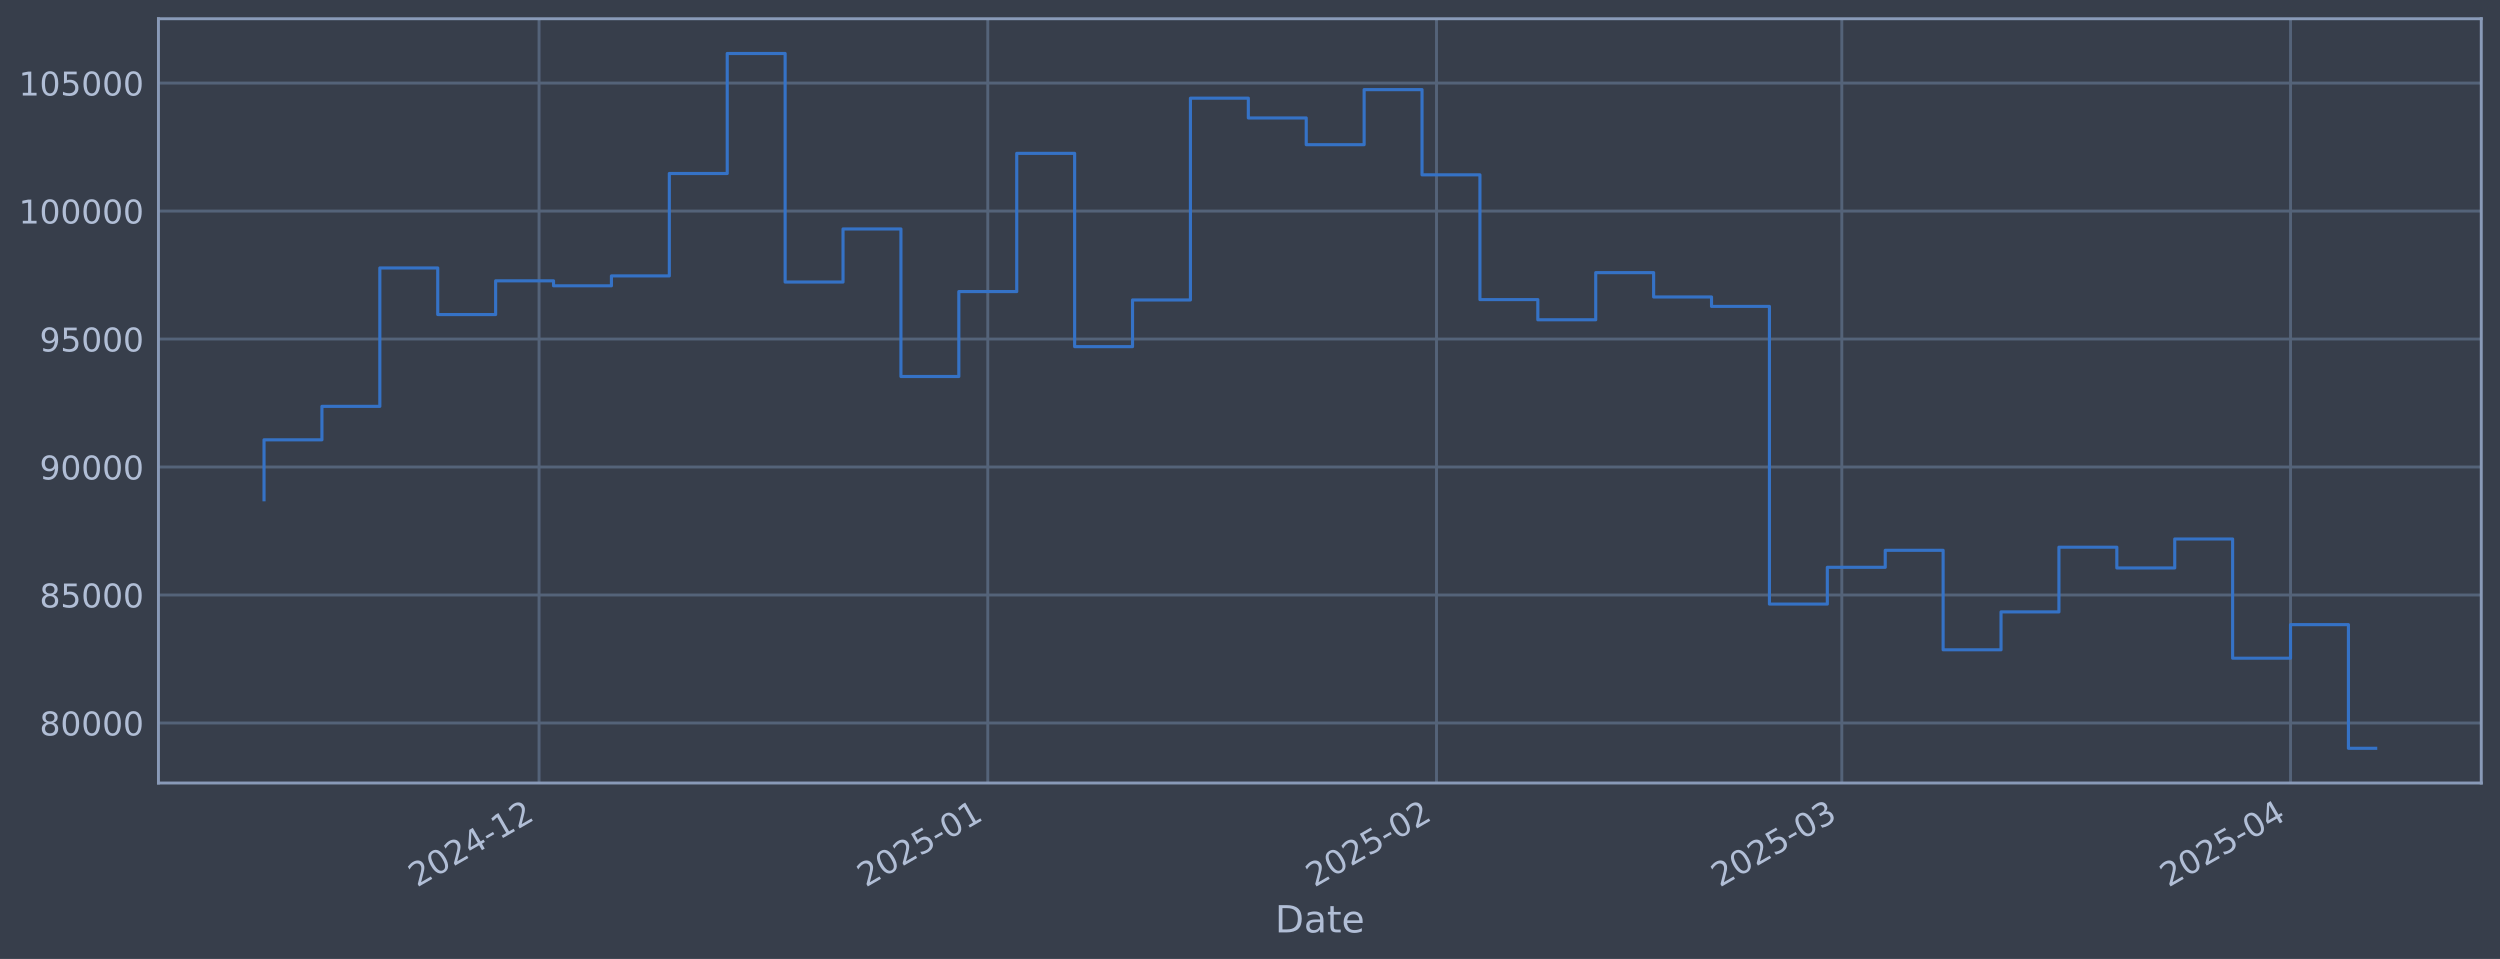
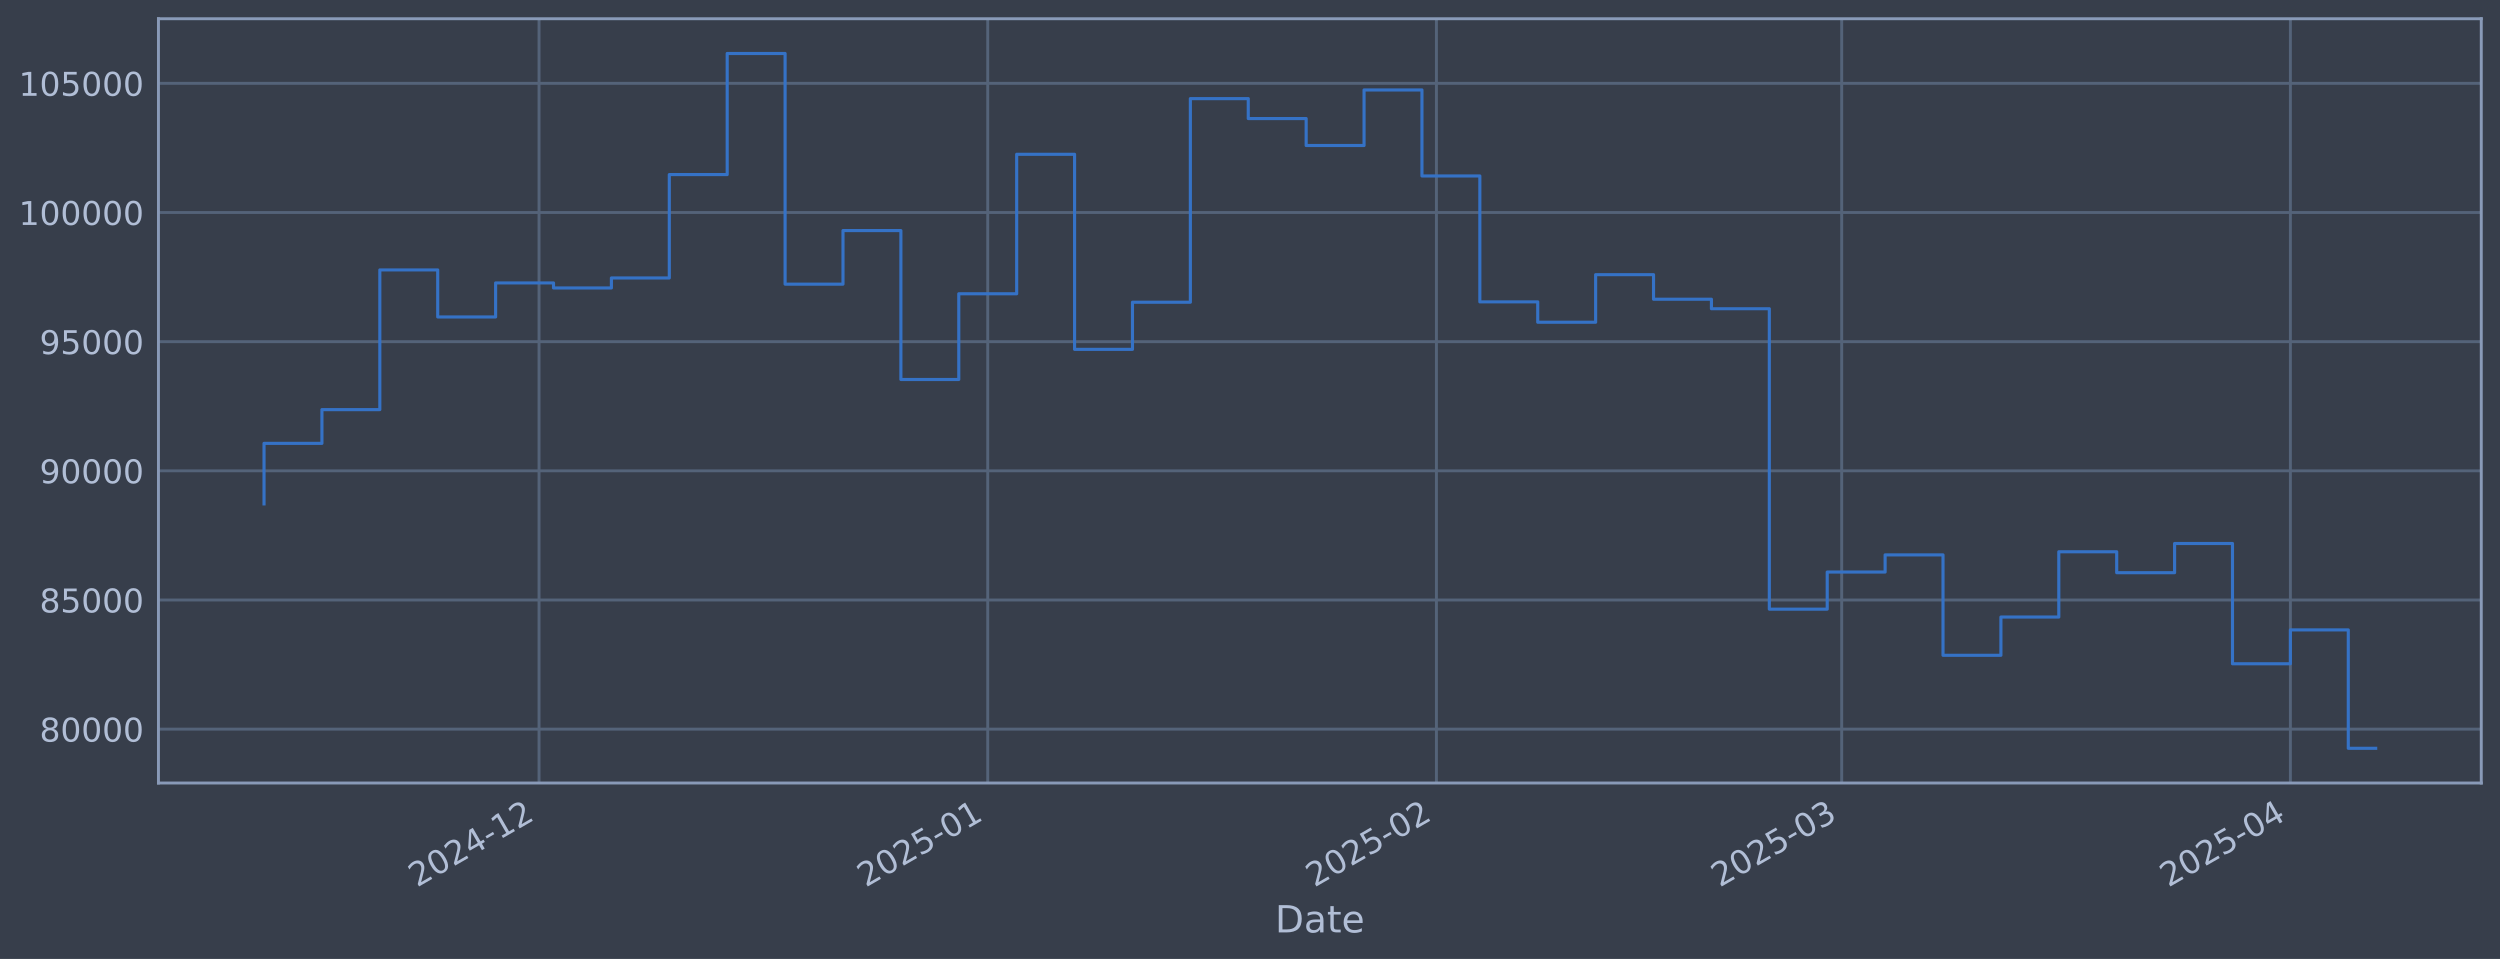
<svg xmlns="http://www.w3.org/2000/svg" xmlns:xlink="http://www.w3.org/1999/xlink" width="960.9pt" height="368.58pt" viewBox="0 0 960.9 368.58" version="1.1">
  <defs>
    <style type="text/css">*{stroke-linejoin: round; stroke-linecap: butt}</style>
  </defs>
  <g id="figure_1">
    <g id="patch_1">
      <path d="M 0 368.58  L 960.9 368.58  L 960.9 0  L 0 0  z " style="fill: #373e4b" />
    </g>
    <g id="axes_1">
      <g id="patch_2">
        <path d="M 60.901 300.96  L 953.701 300.96  L 953.701 7.2  L 60.901 7.2  z " style="fill: #373e4b" />
      </g>
      <g id="matplotlib.axis_1">
        <g id="xtick_1">
          <g id="line2d_1">
-             <path d="M 207.191 300.96  L 207.191 7.2  " clip-path="url(#p72f43f13f0)" style="fill: none; stroke: #546379; stroke-width: 1.12; stroke-linecap: square" />
+             <path d="M 207.183 300.96  L 207.183 7.2  " clip-path="url(#pd66748a134)" style="fill: none; stroke: #546379; stroke-width: 1.12; stroke-linecap: square" />
          </g>
          <g id="line2d_2" />
          <g id="text_1">
-             <g style="fill: #b1bed6" transform="translate(160.2875 341.1745) rotate(-30) scale(0.126 -0.126)">
+             <g style="fill: #b1bed6" transform="translate(160.2801 341.1745) rotate(-30) scale(0.126 -0.126)">
              <defs>
                <path id="DejaVuSans-32" d="M 1228 531  L 3431 531  L 3431 0  L 469 0  L 469 531  Q 828 903 1448 1529  Q 2069 2156 2228 2338  Q 2531 2678 2651 2914  Q 2772 3150 2772 3378  Q 2772 3750 2511 3984  Q 2250 4219 1831 4219  Q 1534 4219 1204 4116  Q 875 4013 500 3803  L 500 4441  Q 881 4594 1212 4672  Q 1544 4750 1819 4750  Q 2544 4750 2975 4387  Q 3406 4025 3406 3419  Q 3406 3131 3298 2873  Q 3191 2616 2906 2266  Q 2828 2175 2409 1742  Q 1991 1309 1228 531  z " transform="scale(0.015625)" />
                <path id="DejaVuSans-30" d="M 2034 4250  Q 1547 4250 1301 3770  Q 1056 3291 1056 2328  Q 1056 1369 1301 889  Q 1547 409 2034 409  Q 2525 409 2770 889  Q 3016 1369 3016 2328  Q 3016 3291 2770 3770  Q 2525 4250 2034 4250  z M 2034 4750  Q 2819 4750 3233 4129  Q 3647 3509 3647 2328  Q 3647 1150 3233 529  Q 2819 -91 2034 -91  Q 1250 -91 836 529  Q 422 1150 422 2328  Q 422 3509 836 4129  Q 1250 4750 2034 4750  z " transform="scale(0.015625)" />
                <path id="DejaVuSans-34" d="M 2419 4116  L 825 1625  L 2419 1625  L 2419 4116  z M 2253 4666  L 3047 4666  L 3047 1625  L 3713 1625  L 3713 1100  L 3047 1100  L 3047 0  L 2419 0  L 2419 1100  L 313 1100  L 313 1709  L 2253 4666  z " transform="scale(0.015625)" />
                <path id="DejaVuSans-2d" d="M 313 2009  L 1997 2009  L 1997 1497  L 313 1497  L 313 2009  z " transform="scale(0.015625)" />
                <path id="DejaVuSans-31" d="M 794 531  L 1825 531  L 1825 4091  L 703 3866  L 703 4441  L 1819 4666  L 2450 4666  L 2450 531  L 3481 531  L 3481 0  L 794 0  L 794 531  z " transform="scale(0.015625)" />
              </defs>
              <use xlink:href="#DejaVuSans-32" />
              <use xlink:href="#DejaVuSans-30" transform="translate(63.62305 0)" />
              <use xlink:href="#DejaVuSans-32" transform="translate(127.2461 0)" />
              <use xlink:href="#DejaVuSans-34" transform="translate(190.8691 0)" />
              <use xlink:href="#DejaVuSans-2d" transform="translate(254.4922 0)" />
              <use xlink:href="#DejaVuSans-31" transform="translate(290.5762 0)" />
              <use xlink:href="#DejaVuSans-32" transform="translate(354.1992 0)" />
            </g>
          </g>
        </g>
        <g id="xtick_2">
          <g id="line2d_3">
-             <path d="M 379.662 300.96  L 379.662 7.2  " clip-path="url(#p72f43f13f0)" style="fill: none; stroke: #546379; stroke-width: 1.12; stroke-linecap: square" />
+             <path d="M 379.643 300.96  L 379.643 7.2  " clip-path="url(#pd66748a134)" style="fill: none; stroke: #546379; stroke-width: 1.12; stroke-linecap: square" />
          </g>
          <g id="line2d_4" />
          <g id="text_2">
-             <g style="fill: #b1bed6" transform="translate(332.7592 341.1745) rotate(-30) scale(0.126 -0.126)">
+             <g style="fill: #b1bed6" transform="translate(332.7396 341.1745) rotate(-30) scale(0.126 -0.126)">
              <defs>
                <path id="DejaVuSans-35" d="M 691 4666  L 3169 4666  L 3169 4134  L 1269 4134  L 1269 2991  Q 1406 3038 1543 3061  Q 1681 3084 1819 3084  Q 2600 3084 3056 2656  Q 3513 2228 3513 1497  Q 3513 744 3044 326  Q 2575 -91 1722 -91  Q 1428 -91 1123 -41  Q 819 9 494 109  L 494 744  Q 775 591 1075 516  Q 1375 441 1709 441  Q 2250 441 2565 725  Q 2881 1009 2881 1497  Q 2881 1984 2565 2268  Q 2250 2553 1709 2553  Q 1456 2553 1204 2497  Q 953 2441 691 2322  L 691 4666  z " transform="scale(0.015625)" />
              </defs>
              <use xlink:href="#DejaVuSans-32" />
              <use xlink:href="#DejaVuSans-30" transform="translate(63.62305 0)" />
              <use xlink:href="#DejaVuSans-32" transform="translate(127.2461 0)" />
              <use xlink:href="#DejaVuSans-35" transform="translate(190.8691 0)" />
              <use xlink:href="#DejaVuSans-2d" transform="translate(254.4922 0)" />
              <use xlink:href="#DejaVuSans-30" transform="translate(290.5762 0)" />
              <use xlink:href="#DejaVuSans-31" transform="translate(354.1992 0)" />
            </g>
          </g>
        </g>
        <g id="xtick_3">
          <g id="line2d_5">
-             <path d="M 552.134 300.96  L 552.134 7.2  " clip-path="url(#p72f43f13f0)" style="fill: none; stroke: #546379; stroke-width: 1.12; stroke-linecap: square" />
+             <path d="M 552.102 300.96  L 552.102 7.2  " clip-path="url(#pd66748a134)" style="fill: none; stroke: #546379; stroke-width: 1.12; stroke-linecap: square" />
          </g>
          <g id="line2d_6" />
          <g id="text_3">
-             <g style="fill: #b1bed6" transform="translate(505.2309 341.1745) rotate(-30) scale(0.126 -0.126)">
+             <g style="fill: #b1bed6" transform="translate(505.1992 341.1745) rotate(-30) scale(0.126 -0.126)">
              <use xlink:href="#DejaVuSans-32" />
              <use xlink:href="#DejaVuSans-30" transform="translate(63.62305 0)" />
              <use xlink:href="#DejaVuSans-32" transform="translate(127.2461 0)" />
              <use xlink:href="#DejaVuSans-35" transform="translate(190.8691 0)" />
              <use xlink:href="#DejaVuSans-2d" transform="translate(254.4922 0)" />
              <use xlink:href="#DejaVuSans-30" transform="translate(290.5762 0)" />
              <use xlink:href="#DejaVuSans-32" transform="translate(354.1992 0)" />
            </g>
          </g>
        </g>
        <g id="xtick_4">
          <g id="line2d_7">
-             <path d="M 707.915 300.96  L 707.915 7.2  " clip-path="url(#p72f43f13f0)" style="fill: none; stroke: #546379; stroke-width: 1.12; stroke-linecap: square" />
+             <path d="M 707.872 300.96  L 707.872 7.2  " clip-path="url(#pd66748a134)" style="fill: none; stroke: #546379; stroke-width: 1.12; stroke-linecap: square" />
          </g>
          <g id="line2d_8" />
          <g id="text_4">
-             <g style="fill: #b1bed6" transform="translate(661.0118 341.1745) rotate(-30) scale(0.126 -0.126)">
+             <g style="fill: #b1bed6" transform="translate(660.9691 341.1745) rotate(-30) scale(0.126 -0.126)">
              <defs>
                <path id="DejaVuSans-33" d="M 2597 2516  Q 3050 2419 3304 2112  Q 3559 1806 3559 1356  Q 3559 666 3084 287  Q 2609 -91 1734 -91  Q 1441 -91 1130 -33  Q 819 25 488 141  L 488 750  Q 750 597 1062 519  Q 1375 441 1716 441  Q 2309 441 2620 675  Q 2931 909 2931 1356  Q 2931 1769 2642 2001  Q 2353 2234 1838 2234  L 1294 2234  L 1294 2753  L 1863 2753  Q 2328 2753 2575 2939  Q 2822 3125 2822 3475  Q 2822 3834 2567 4026  Q 2313 4219 1838 4219  Q 1578 4219 1281 4162  Q 984 4106 628 3988  L 628 4550  Q 988 4650 1302 4700  Q 1616 4750 1894 4750  Q 2613 4750 3031 4423  Q 3450 4097 3450 3541  Q 3450 3153 3228 2886  Q 3006 2619 2597 2516  z " transform="scale(0.015625)" />
              </defs>
              <use xlink:href="#DejaVuSans-32" />
              <use xlink:href="#DejaVuSans-30" transform="translate(63.62305 0)" />
              <use xlink:href="#DejaVuSans-32" transform="translate(127.2461 0)" />
              <use xlink:href="#DejaVuSans-35" transform="translate(190.8691 0)" />
              <use xlink:href="#DejaVuSans-2d" transform="translate(254.4922 0)" />
              <use xlink:href="#DejaVuSans-30" transform="translate(290.5762 0)" />
              <use xlink:href="#DejaVuSans-33" transform="translate(354.1992 0)" />
            </g>
          </g>
        </g>
        <g id="xtick_5">
          <g id="line2d_9">
-             <path d="M 880.387 300.96  L 880.387 7.2  " clip-path="url(#p72f43f13f0)" style="fill: none; stroke: #546379; stroke-width: 1.12; stroke-linecap: square" />
+             <path d="M 880.332 300.96  L 880.332 7.2  " clip-path="url(#pd66748a134)" style="fill: none; stroke: #546379; stroke-width: 1.12; stroke-linecap: square" />
          </g>
          <g id="line2d_10" />
          <g id="text_5">
-             <g style="fill: #b1bed6" transform="translate(833.4835 341.1745) rotate(-30) scale(0.126 -0.126)">
+             <g style="fill: #b1bed6" transform="translate(833.4287 341.1745) rotate(-30) scale(0.126 -0.126)">
              <use xlink:href="#DejaVuSans-32" />
              <use xlink:href="#DejaVuSans-30" transform="translate(63.62305 0)" />
              <use xlink:href="#DejaVuSans-32" transform="translate(127.2461 0)" />
              <use xlink:href="#DejaVuSans-35" transform="translate(190.8691 0)" />
              <use xlink:href="#DejaVuSans-2d" transform="translate(254.4922 0)" />
              <use xlink:href="#DejaVuSans-30" transform="translate(290.5762 0)" />
              <use xlink:href="#DejaVuSans-34" transform="translate(354.1992 0)" />
            </g>
          </g>
        </g>
        <g id="text_6">
          <g style="fill: #b1bed6" transform="translate(490.0914 358.3856) scale(0.144 -0.144)">
            <defs>
              <path id="DejaVuSans-44" d="M 1259 4147  L 1259 519  L 2022 519  Q 2988 519 3436 956  Q 3884 1394 3884 2338  Q 3884 3275 3436 3711  Q 2988 4147 2022 4147  L 1259 4147  z M 628 4666  L 1925 4666  Q 3281 4666 3915 4102  Q 4550 3538 4550 2338  Q 4550 1131 3912 565  Q 3275 0 1925 0  L 628 0  L 628 4666  z " transform="scale(0.015625)" />
              <path id="DejaVuSans-61" d="M 2194 1759  Q 1497 1759 1228 1600  Q 959 1441 959 1056  Q 959 750 1161 570  Q 1363 391 1709 391  Q 2188 391 2477 730  Q 2766 1069 2766 1631  L 2766 1759  L 2194 1759  z M 3341 1997  L 3341 0  L 2766 0  L 2766 531  Q 2569 213 2275 61  Q 1981 -91 1556 -91  Q 1019 -91 701 211  Q 384 513 384 1019  Q 384 1609 779 1909  Q 1175 2209 1959 2209  L 2766 2209  L 2766 2266  Q 2766 2663 2505 2880  Q 2244 3097 1772 3097  Q 1472 3097 1187 3025  Q 903 2953 641 2809  L 641 3341  Q 956 3463 1253 3523  Q 1550 3584 1831 3584  Q 2591 3584 2966 3190  Q 3341 2797 3341 1997  z " transform="scale(0.015625)" />
              <path id="DejaVuSans-74" d="M 1172 4494  L 1172 3500  L 2356 3500  L 2356 3053  L 1172 3053  L 1172 1153  Q 1172 725 1289 603  Q 1406 481 1766 481  L 2356 481  L 2356 0  L 1766 0  Q 1100 0 847 248  Q 594 497 594 1153  L 594 3053  L 172 3053  L 172 3500  L 594 3500  L 594 4494  L 1172 4494  z " transform="scale(0.015625)" />
              <path id="DejaVuSans-65" d="M 3597 1894  L 3597 1613  L 953 1613  Q 991 1019 1311 708  Q 1631 397 2203 397  Q 2534 397 2845 478  Q 3156 559 3463 722  L 3463 178  Q 3153 47 2828 -22  Q 2503 -91 2169 -91  Q 1331 -91 842 396  Q 353 884 353 1716  Q 353 2575 817 3079  Q 1281 3584 2069 3584  Q 2775 3584 3186 3129  Q 3597 2675 3597 1894  z M 3022 2063  Q 3016 2534 2758 2815  Q 2500 3097 2075 3097  Q 1594 3097 1305 2825  Q 1016 2553 972 2059  L 3022 2063  z " transform="scale(0.015625)" />
            </defs>
            <use xlink:href="#DejaVuSans-44" />
            <use xlink:href="#DejaVuSans-61" transform="translate(77.00195 0)" />
            <use xlink:href="#DejaVuSans-74" transform="translate(138.2812 0)" />
            <use xlink:href="#DejaVuSans-65" transform="translate(177.4902 0)" />
          </g>
        </g>
      </g>
      <g id="matplotlib.axis_2">
        <g id="ytick_1">
          <g id="line2d_11">
-             <path d="M 60.901 277.888  L 953.701 277.888  " clip-path="url(#p72f43f13f0)" style="fill: none; stroke: #546379; stroke-width: 1.12; stroke-linecap: square" />
+             <path d="M 60.901 280.259  L 953.701 280.259  " clip-path="url(#pd66748a134)" style="fill: none; stroke: #546379; stroke-width: 1.12; stroke-linecap: square" />
          </g>
          <g id="line2d_12" />
          <g id="text_7">
-             <g style="fill: #b1bed6" transform="translate(15.21675 282.6752) scale(0.126 -0.126)">
+             <g style="fill: #b1bed6" transform="translate(15.21675 285.0464) scale(0.126 -0.126)">
              <defs>
                <path id="DejaVuSans-38" d="M 2034 2216  Q 1584 2216 1326 1975  Q 1069 1734 1069 1313  Q 1069 891 1326 650  Q 1584 409 2034 409  Q 2484 409 2743 651  Q 3003 894 3003 1313  Q 3003 1734 2745 1975  Q 2488 2216 2034 2216  z M 1403 2484  Q 997 2584 770 2862  Q 544 3141 544 3541  Q 544 4100 942 4425  Q 1341 4750 2034 4750  Q 2731 4750 3128 4425  Q 3525 4100 3525 3541  Q 3525 3141 3298 2862  Q 3072 2584 2669 2484  Q 3125 2378 3379 2068  Q 3634 1759 3634 1313  Q 3634 634 3220 271  Q 2806 -91 2034 -91  Q 1263 -91 848 271  Q 434 634 434 1313  Q 434 1759 690 2068  Q 947 2378 1403 2484  z M 1172 3481  Q 1172 3119 1398 2916  Q 1625 2713 2034 2713  Q 2441 2713 2670 2916  Q 2900 3119 2900 3481  Q 2900 3844 2670 4047  Q 2441 4250 2034 4250  Q 1625 4250 1398 4047  Q 1172 3844 1172 3481  z " transform="scale(0.015625)" />
              </defs>
              <use xlink:href="#DejaVuSans-38" />
              <use xlink:href="#DejaVuSans-30" transform="translate(63.62305 0)" />
              <use xlink:href="#DejaVuSans-30" transform="translate(127.2461 0)" />
              <use xlink:href="#DejaVuSans-30" transform="translate(190.8691 0)" />
              <use xlink:href="#DejaVuSans-30" transform="translate(254.4922 0)" />
            </g>
          </g>
        </g>
        <g id="ytick_2">
          <g id="line2d_13">
-             <path d="M 60.901 228.696  L 953.701 228.696  " clip-path="url(#p72f43f13f0)" style="fill: none; stroke: #546379; stroke-width: 1.12; stroke-linecap: square" />
+             <path d="M 60.901 230.614  L 953.701 230.614  " clip-path="url(#pd66748a134)" style="fill: none; stroke: #546379; stroke-width: 1.12; stroke-linecap: square" />
          </g>
          <g id="line2d_14" />
          <g id="text_8">
-             <g style="fill: #b1bed6" transform="translate(15.21675 233.4828) scale(0.126 -0.126)">
+             <g style="fill: #b1bed6" transform="translate(15.21675 235.4007) scale(0.126 -0.126)">
              <use xlink:href="#DejaVuSans-38" />
              <use xlink:href="#DejaVuSans-35" transform="translate(63.62305 0)" />
              <use xlink:href="#DejaVuSans-30" transform="translate(127.2461 0)" />
              <use xlink:href="#DejaVuSans-30" transform="translate(190.8691 0)" />
              <use xlink:href="#DejaVuSans-30" transform="translate(254.4922 0)" />
            </g>
          </g>
        </g>
        <g id="ytick_3">
          <g id="line2d_15">
-             <path d="M 60.901 179.503  L 953.701 179.503  " clip-path="url(#p72f43f13f0)" style="fill: none; stroke: #546379; stroke-width: 1.12; stroke-linecap: square" />
+             <path d="M 60.901 180.968  L 953.701 180.968  " clip-path="url(#pd66748a134)" style="fill: none; stroke: #546379; stroke-width: 1.12; stroke-linecap: square" />
          </g>
          <g id="line2d_16" />
          <g id="text_9">
-             <g style="fill: #b1bed6" transform="translate(15.21675 184.2904) scale(0.126 -0.126)">
+             <g style="fill: #b1bed6" transform="translate(15.21675 185.755) scale(0.126 -0.126)">
              <defs>
                <path id="DejaVuSans-39" d="M 703 97  L 703 672  Q 941 559 1184 500  Q 1428 441 1663 441  Q 2288 441 2617 861  Q 2947 1281 2994 2138  Q 2813 1869 2534 1725  Q 2256 1581 1919 1581  Q 1219 1581 811 2004  Q 403 2428 403 3163  Q 403 3881 828 4315  Q 1253 4750 1959 4750  Q 2769 4750 3195 4129  Q 3622 3509 3622 2328  Q 3622 1225 3098 567  Q 2575 -91 1691 -91  Q 1453 -91 1209 -44  Q 966 3 703 97  z M 1959 2075  Q 2384 2075 2632 2365  Q 2881 2656 2881 3163  Q 2881 3666 2632 3958  Q 2384 4250 1959 4250  Q 1534 4250 1286 3958  Q 1038 3666 1038 3163  Q 1038 2656 1286 2365  Q 1534 2075 1959 2075  z " transform="scale(0.015625)" />
              </defs>
              <use xlink:href="#DejaVuSans-39" />
              <use xlink:href="#DejaVuSans-30" transform="translate(63.62305 0)" />
              <use xlink:href="#DejaVuSans-30" transform="translate(127.2461 0)" />
              <use xlink:href="#DejaVuSans-30" transform="translate(190.8691 0)" />
              <use xlink:href="#DejaVuSans-30" transform="translate(254.4922 0)" />
            </g>
          </g>
        </g>
        <g id="ytick_4">
          <g id="line2d_17">
-             <path d="M 60.901 130.311  L 953.701 130.311  " clip-path="url(#p72f43f13f0)" style="fill: none; stroke: #546379; stroke-width: 1.12; stroke-linecap: square" />
+             <path d="M 60.901 131.322  L 953.701 131.322  " clip-path="url(#pd66748a134)" style="fill: none; stroke: #546379; stroke-width: 1.12; stroke-linecap: square" />
          </g>
          <g id="line2d_18" />
          <g id="text_10">
-             <g style="fill: #b1bed6" transform="translate(15.21675 135.0979) scale(0.126 -0.126)">
+             <g style="fill: #b1bed6" transform="translate(15.21675 136.1093) scale(0.126 -0.126)">
              <use xlink:href="#DejaVuSans-39" />
              <use xlink:href="#DejaVuSans-35" transform="translate(63.62305 0)" />
              <use xlink:href="#DejaVuSans-30" transform="translate(127.2461 0)" />
              <use xlink:href="#DejaVuSans-30" transform="translate(190.8691 0)" />
              <use xlink:href="#DejaVuSans-30" transform="translate(254.4922 0)" />
            </g>
          </g>
        </g>
        <g id="ytick_5">
          <g id="line2d_19">
-             <path d="M 60.901 81.119  L 953.701 81.119  " clip-path="url(#p72f43f13f0)" style="fill: none; stroke: #546379; stroke-width: 1.12; stroke-linecap: square" />
+             <path d="M 60.901 81.677  L 953.701 81.677  " clip-path="url(#pd66748a134)" style="fill: none; stroke: #546379; stroke-width: 1.12; stroke-linecap: square" />
          </g>
          <g id="line2d_20" />
          <g id="text_11">
-             <g style="fill: #b1bed6" transform="translate(7.2 85.90554) scale(0.126 -0.126)">
+             <g style="fill: #b1bed6" transform="translate(7.2 86.46362) scale(0.126 -0.126)">
              <use xlink:href="#DejaVuSans-31" />
              <use xlink:href="#DejaVuSans-30" transform="translate(63.62305 0)" />
              <use xlink:href="#DejaVuSans-30" transform="translate(127.2461 0)" />
              <use xlink:href="#DejaVuSans-30" transform="translate(190.8691 0)" />
              <use xlink:href="#DejaVuSans-30" transform="translate(254.4922 0)" />
              <use xlink:href="#DejaVuSans-30" transform="translate(318.1152 0)" />
            </g>
          </g>
        </g>
        <g id="ytick_6">
          <g id="line2d_21">
-             <path d="M 60.901 31.926  L 953.701 31.926  " clip-path="url(#p72f43f13f0)" style="fill: none; stroke: #546379; stroke-width: 1.12; stroke-linecap: square" />
+             <path d="M 60.901 32.031  L 953.701 32.031  " clip-path="url(#pd66748a134)" style="fill: none; stroke: #546379; stroke-width: 1.12; stroke-linecap: square" />
          </g>
          <g id="line2d_22" />
          <g id="text_12">
-             <g style="fill: #b1bed6" transform="translate(7.2 36.71313) scale(0.126 -0.126)">
+             <g style="fill: #b1bed6" transform="translate(7.2 36.81793) scale(0.126 -0.126)">
              <use xlink:href="#DejaVuSans-31" />
              <use xlink:href="#DejaVuSans-30" transform="translate(63.62305 0)" />
              <use xlink:href="#DejaVuSans-35" transform="translate(127.2461 0)" />
              <use xlink:href="#DejaVuSans-30" transform="translate(190.8691 0)" />
              <use xlink:href="#DejaVuSans-30" transform="translate(254.4922 0)" />
              <use xlink:href="#DejaVuSans-30" transform="translate(318.1152 0)" />
            </g>
          </g>
        </g>
      </g>
      <g id="line2d_23">
-         <path d="M 101.482 192.099  L 101.482 169.043  L 123.737 169.043  L 123.737 156.191  L 145.991 156.191  L 145.991 102.99  L 168.246 102.99  L 168.246 120.896  L 190.5 120.896  L 190.5 107.942  L 212.754 107.942  L 212.754 109.851  L 235.009 109.851  L 235.009 106.054  L 257.263 106.054  L 257.263 66.68  L 279.518 66.68  L 279.518 20.553  L 301.772 20.553  L 301.772 108.405  L 324.026 108.405  L 324.026 88.004  L 346.281 88.004  L 346.281 144.71  L 368.535 144.71  L 368.535 112.074  L 390.79 112.074  L 390.79 58.949  L 413.044 58.949  L 413.044 133.236  L 435.299 133.236  L 435.299 115.286  L 457.553 115.286  L 457.553 37.742  L 479.807 37.742  L 479.807 45.335  L 502.062 45.335  L 502.062 55.611  L 524.316 55.611  L 524.316 34.445  L 546.571 34.445  L 546.571 67.199  L 568.825 67.199  L 568.825 115.153  L 591.079 115.153  L 591.079 122.912  L 613.334 122.912  L 613.334 104.794  L 635.588 104.794  L 635.588 114.148  L 657.843 114.148  L 657.843 117.769  L 680.097 117.769  L 680.097 232.18  L 702.351 232.18  L 702.351 218.053  L 724.606 218.053  L 724.606 211.522  L 746.86 211.522  L 746.86 249.757  L 769.115 249.757  L 769.115 235.193  L 791.369 235.193  L 791.369 210.322  L 813.624 210.322  L 813.624 218.296  L 835.878 218.296  L 835.878 207.171  L 858.132 207.171  L 858.132 252.985  L 880.387 252.985  L 880.387 240.089  L 902.641 240.089  L 902.641 287.607  L 913.119 287.607  " clip-path="url(#p72f43f13f0)" style="fill: none; stroke: #3572c6; stroke-width: 1.2; stroke-linecap: square" />
+         <path d="M 101.482 193.68  L 101.482 170.411  L 123.735 170.411  L 123.735 157.441  L 145.988 157.441  L 145.988 103.75  L 168.241 103.75  L 168.241 121.82  L 190.494 121.82  L 190.494 108.747  L 212.747 108.747  L 212.747 110.674  L 234.999 110.674  L 234.999 106.842  L 257.252 106.842  L 257.252 67.105  L 279.505 67.105  L 279.505 20.553  L 301.758 20.553  L 301.758 109.215  L 324.011 109.215  L 324.011 88.626  L 346.264 88.626  L 346.264 145.854  L 368.516 145.854  L 368.516 112.917  L 390.769 112.917  L 390.769 59.303  L 413.022 59.303  L 413.022 134.275  L 435.275 134.275  L 435.275 116.159  L 457.528 116.159  L 457.528 37.9  L 479.781 37.9  L 479.781 45.564  L 502.034 45.564  L 502.034 55.934  L 524.286 55.934  L 524.286 34.573  L 546.539 34.573  L 546.539 67.629  L 568.792 67.629  L 568.792 116.024  L 591.045 116.024  L 591.045 123.856  L 613.298 123.856  L 613.298 105.57  L 635.551 105.57  L 635.551 115.011  L 657.804 115.011  L 657.804 118.665  L 680.056 118.665  L 680.056 234.13  L 702.309 234.13  L 702.309 219.872  L 724.562 219.872  L 724.562 213.282  L 746.815 213.282  L 746.815 251.869  L 769.068 251.869  L 769.068 237.171  L 791.321 237.171  L 791.321 212.07  L 813.573 212.07  L 813.573 220.118  L 835.826 220.118  L 835.826 208.891  L 858.079 208.891  L 858.079 255.127  L 880.332 255.127  L 880.332 242.112  L 902.585 242.112  L 902.585 287.607  L 913.119 287.607  " clip-path="url(#pd66748a134)" style="fill: none; stroke: #3572c6; stroke-width: 1.2; stroke-linecap: square" />
      </g>
      <g id="patch_3">
        <path d="M 60.901 300.96  L 60.901 7.2  " style="fill: none; stroke: #899ab8; stroke-width: 1.12; stroke-linejoin: miter; stroke-linecap: square" />
      </g>
      <g id="patch_4">
        <path d="M 953.701 300.96  L 953.701 7.2  " style="fill: none; stroke: #899ab8; stroke-width: 1.12; stroke-linejoin: miter; stroke-linecap: square" />
      </g>
      <g id="patch_5">
        <path d="M 60.901 300.96  L 953.701 300.96  " style="fill: none; stroke: #899ab8; stroke-width: 1.12; stroke-linejoin: miter; stroke-linecap: square" />
      </g>
      <g id="patch_6">
        <path d="M 60.901 7.2  L 953.701 7.2  " style="fill: none; stroke: #899ab8; stroke-width: 1.12; stroke-linejoin: miter; stroke-linecap: square" />
      </g>
    </g>
  </g>
  <defs>
-     <clipPath id="p72f43f13f0">
+     <clipPath id="pd66748a134">
      <rect x="60.901" y="7.2" width="892.8" height="293.76" />
    </clipPath>
  </defs>
</svg>
